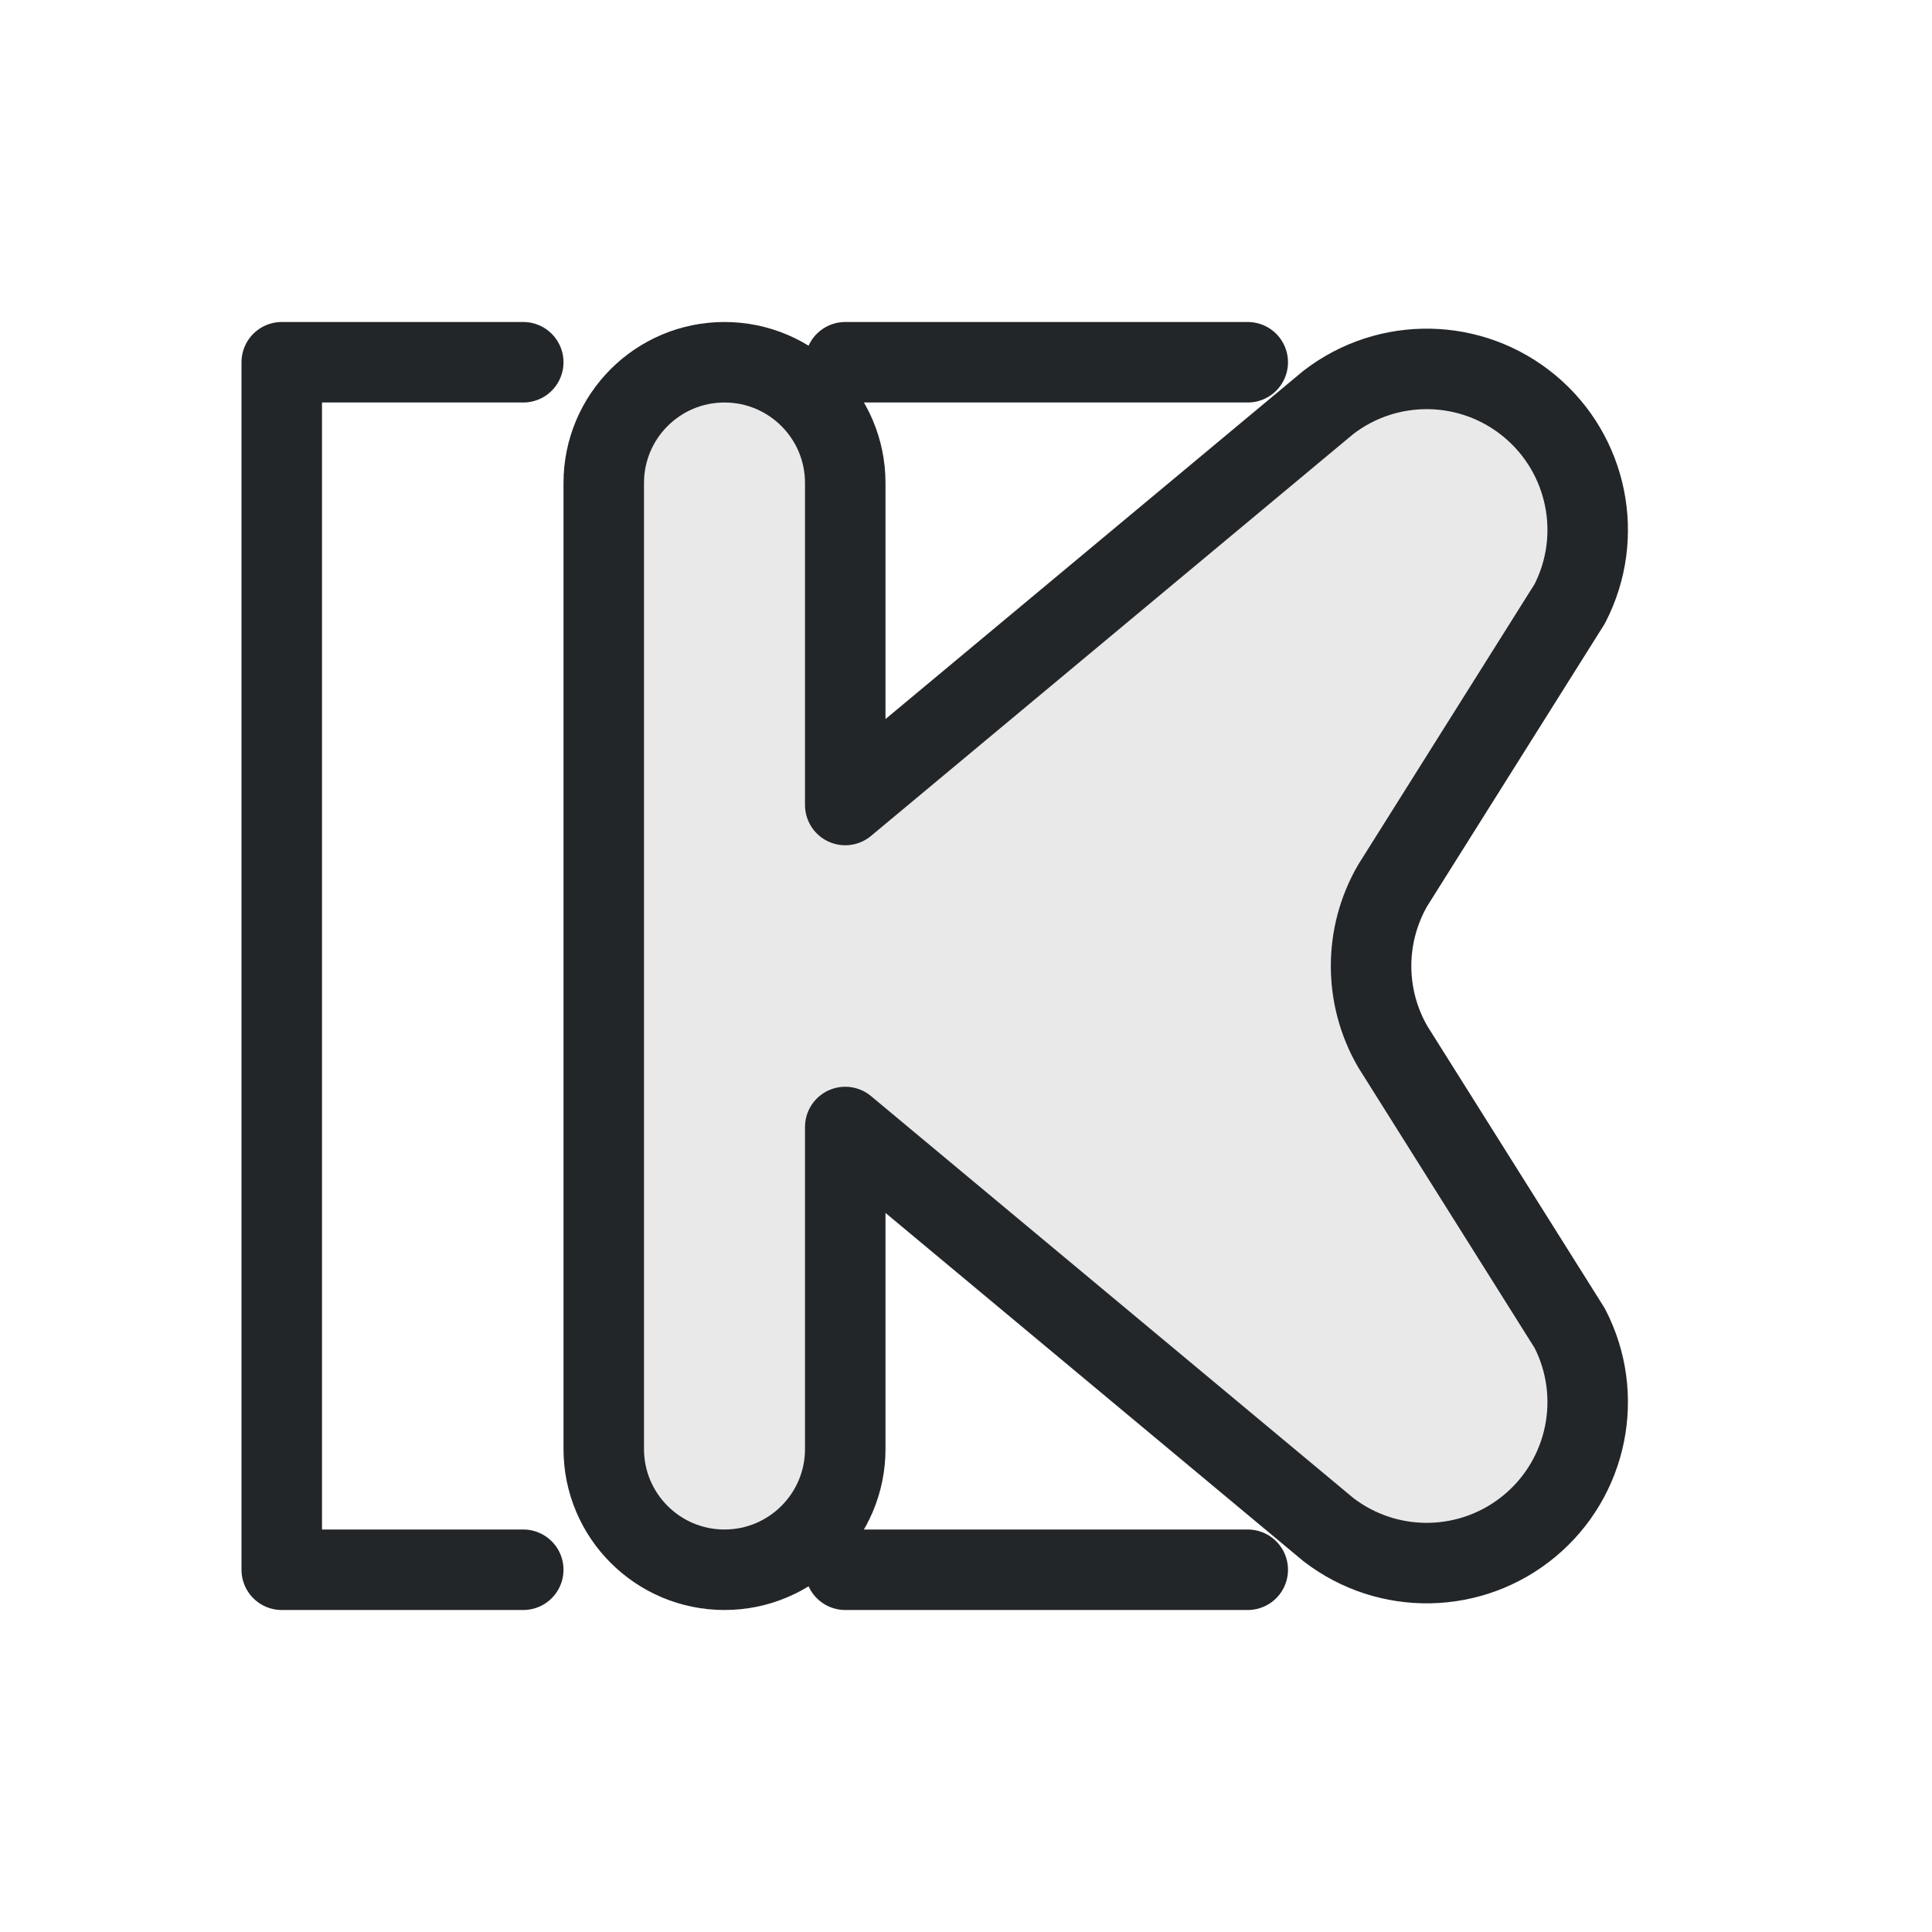
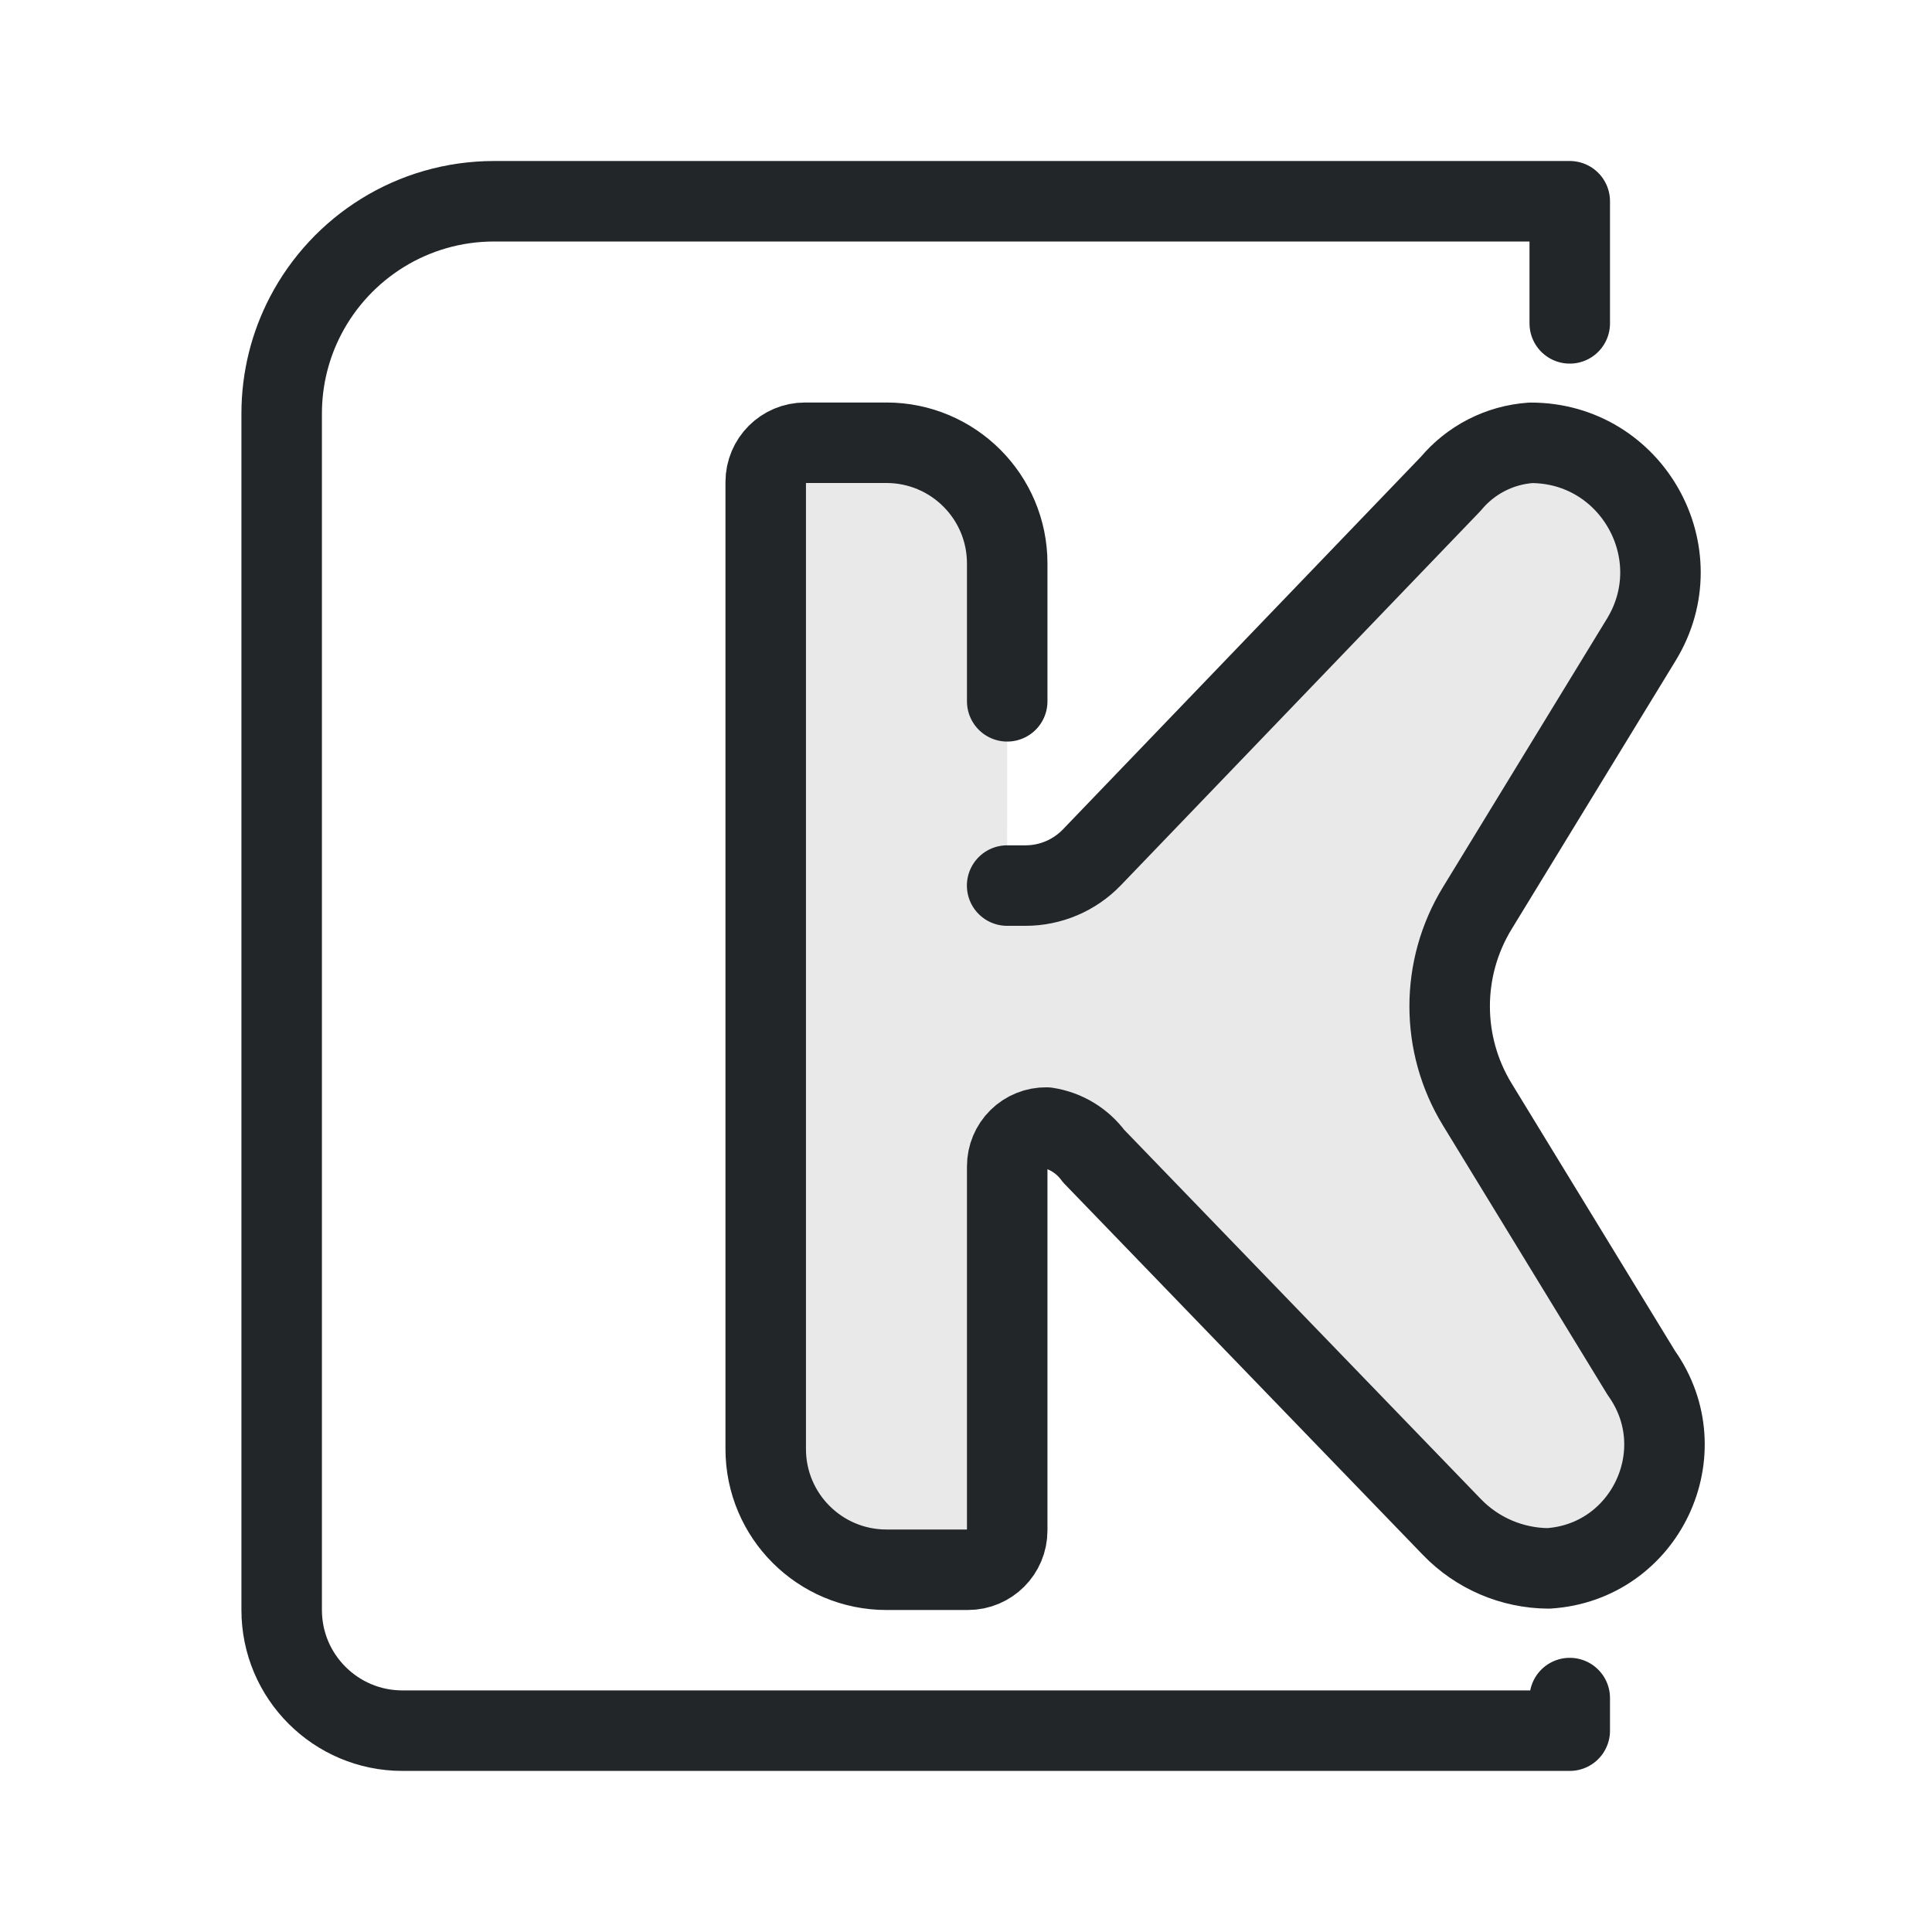
- <svg xmlns="http://www.w3.org/2000/svg" width="24" height="24" viewBox="0 0 24 24">
+ <svg xmlns="http://www.w3.org/2000/svg" width="24" height="24" version="1.1" viewBox="0 0 24 24" xml:space="preserve">
  <defs>
-     <style id="current-color-scheme">.ColorScheme-Text{color:#232629}</style>
+     <style id="current-color-scheme" type="text/css">.ColorScheme-Text { color:#232629; }
+ .ColorScheme-Highlight { color:#3daee9; }</style>
  </defs>
  <g transform="translate(1,1)">
-     <g class="ColorScheme-Text" fill="none" stroke="currentColor" stroke-linecap="round" stroke-linejoin="round">
-       <path d="M5.5 3.5h-3v15h3m4-15h5m-5 15h5" stroke="currentColor" class="ColorScheme-Text" />
-       <path fill="currentColor" fill-opacity=".1" d="M6.5 5a1.5 1.5 0 0 1 3 0v4l6-5a2 2 0 0 1 3 2.5l-2.2 3.5a2 2 0 0 0 0 2l2.2 3.5a2 2 0 0 1-3 2.5l-6-5v4a1.5 1.5 0 0 1-3 0z" class="ColorScheme-Text" stroke="currentColor" />
+     <g transform="translate(22 0) scale(-1 1)">
+       <path class="ColorScheme-Text" d="m10.488 7.712v-1.712a1.5 1.5 0 011.5-1.5h1.012a.488.488 0 01.488.488v12.012a1.5 1.5 0 01-1.5 1.5h-1.012a.488.488 0 01-.488-.488v-4.524a.481.481 0 00-.488-.481.89.89 0 00-.585.354l-4.452 4.609c-.314.325-.746.51-1.198.513-1.203-.077-1.854-1.446-1.154-2.428l0-8e-5 2.038-3.336c.457-.748.457-1.689 0-2.437l-2.038-3.336c-.654-1.071.117-2.445 1.372-2.445.388.027.747.211.996.51l4.456 4.638a1.145 1.145 0 00.826.352h.228" fill="currentColor" fill-opacity=".1" stroke="currentColor" stroke-linecap="round" stroke-linejoin="round" />
+       <path class="ColorScheme-Text" d="m3.5 3.017 0-1.517h13.361c1.018 0 1.902.576 2.342 1.42.19.364.298.779.298 1.218l-0 5.248-0 9.614c0 .414-.168.789-.44 1.06-.271.271-.646.439-1.061.439l-14.5 0 8.82e-5-.405" stroke="currentColor" style="fill:none;paint-order:fill markers stroke;stroke-linecap:round;stroke-linejoin:round" />
    </g>
  </g>
</svg>
